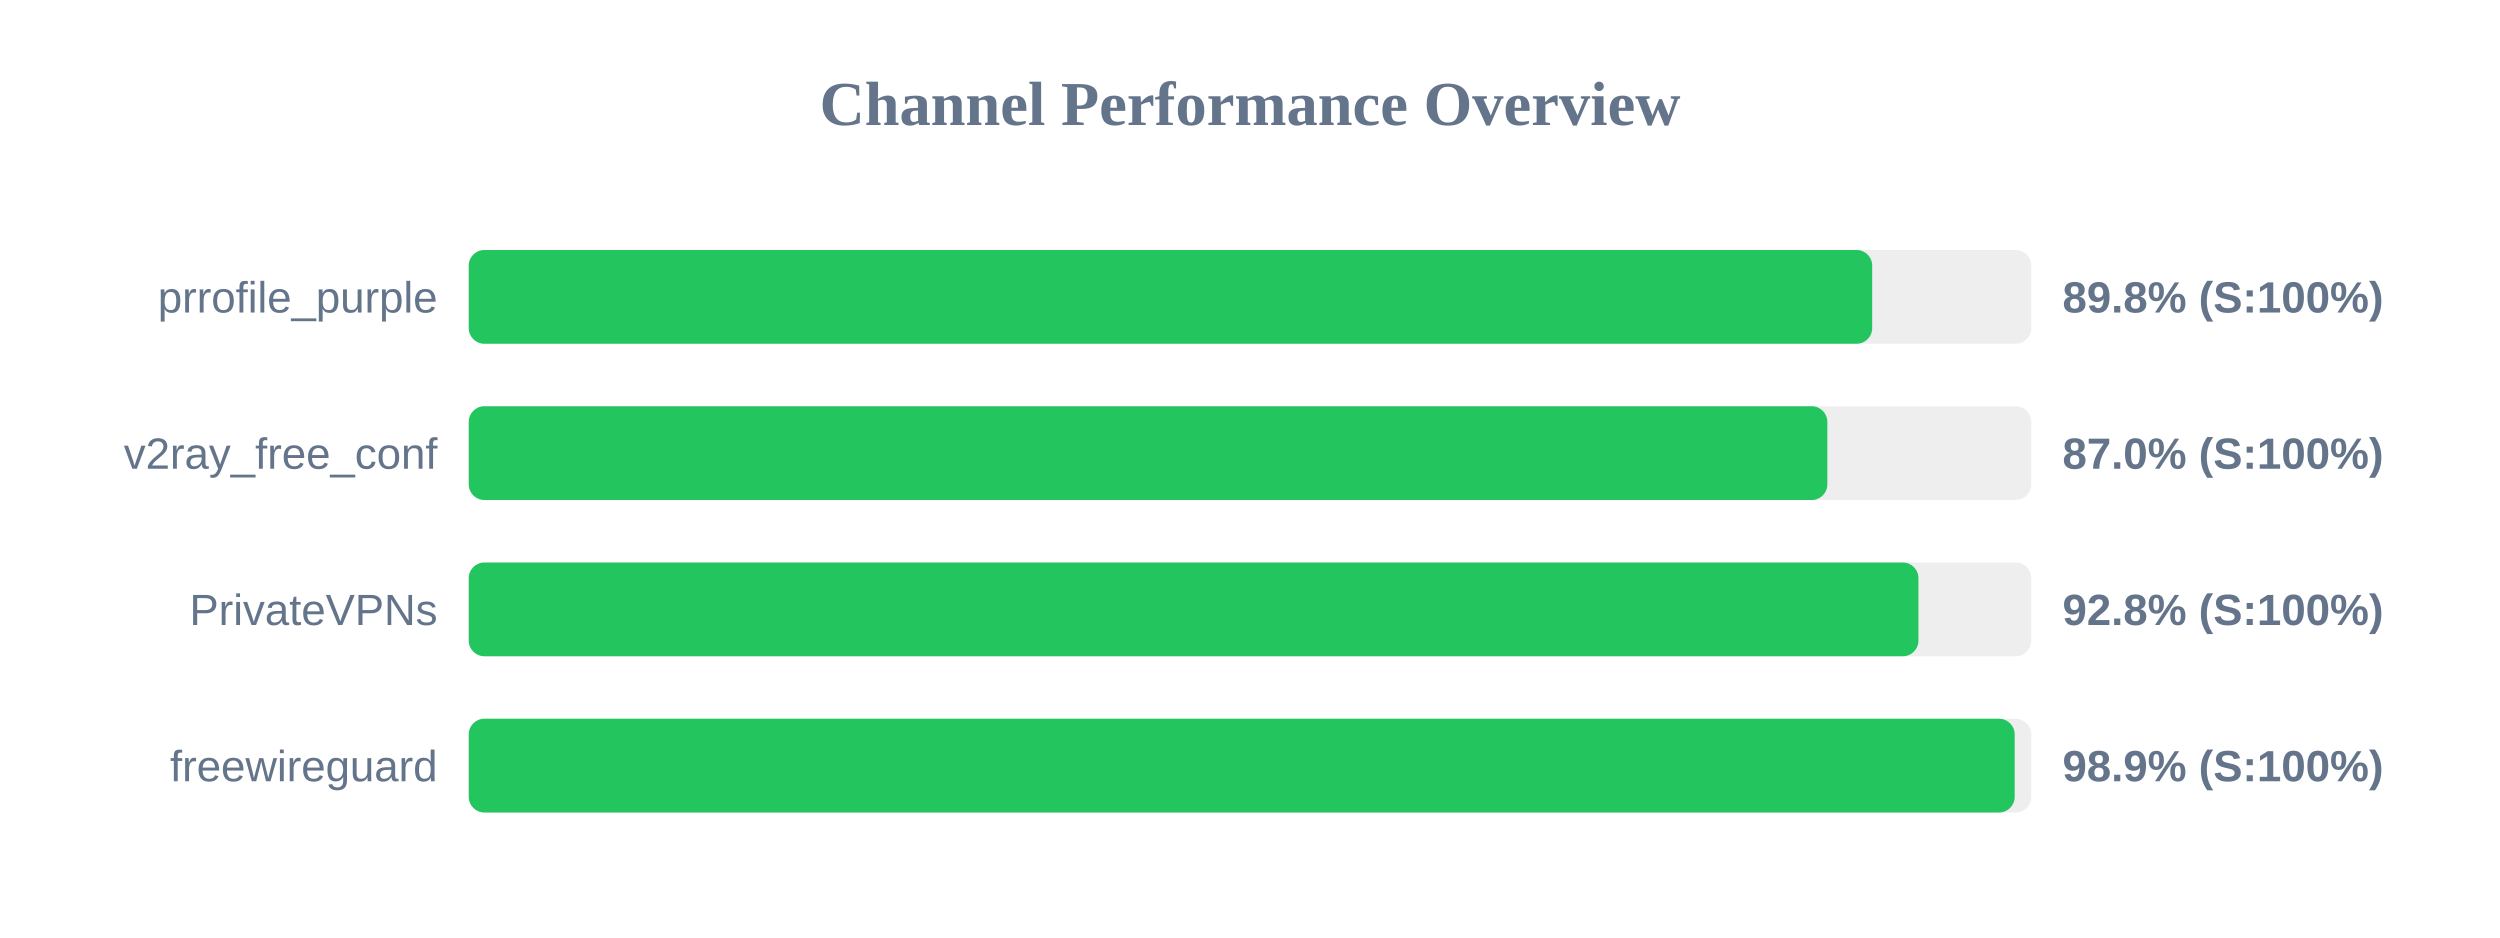
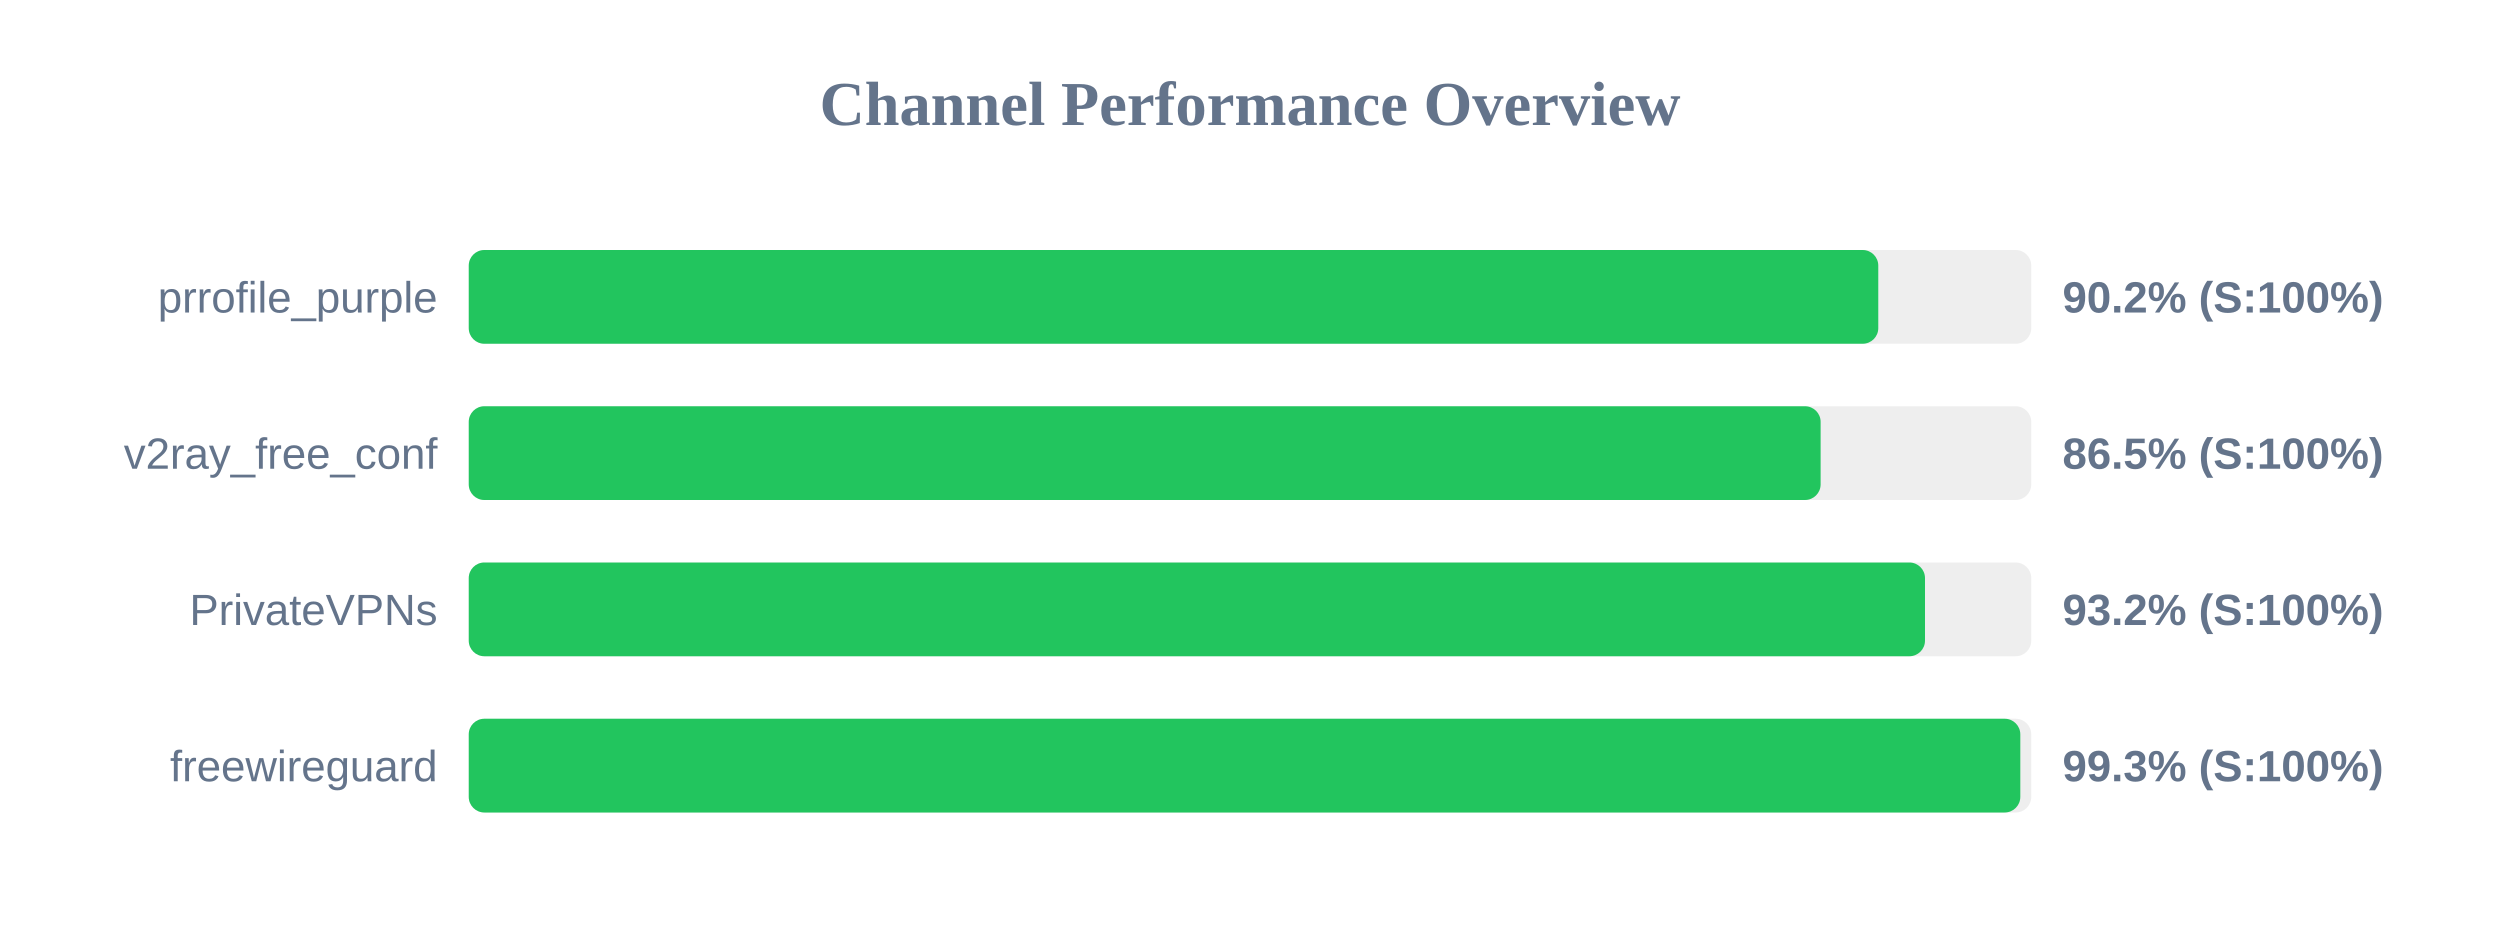
<svg xmlns="http://www.w3.org/2000/svg" width="800" height="300" version="1.1">
  <style>
        .row { font: 14px Arial; fill: #64748b; }
        .score { font: bold 14px Arial; fill: #64748b; }
    </style>
  <text x="400" y="40" text-anchor="middle" font-size="20px" font-weight="bold" fill="#64748b">Channel Performance Overview</text>
  <rect x="150" y="80" width="500" height="30" fill="#eee" rx="5" />
-   <rect x="150" y="80" width="449.1" height="30" fill="#22c55e" rx="5" />
+   <rect x="150" y="80" width="451.05" height="30" fill="#22c55e" rx="5" />
  <text x="140" y="100" text-anchor="end" class="row">prrofile_purple</text>
-   <text x="660" y="100" text-anchor="start" class="score">89.8% (S:100%)</text>
+   <text x="660" y="100" text-anchor="start" class="score">90.2% (S:100%)</text>
  <rect x="150" y="130" width="500" height="30" fill="#eee" rx="5" />
-   <rect x="150" y="130" width="434.75" height="30" fill="#22c55e" rx="5" />
+   <rect x="150" y="130" width="432.6" height="30" fill="#22c55e" rx="5" />
  <text x="140" y="150" text-anchor="end" class="row">v2ray_free_conf</text>
-   <text x="660" y="150" text-anchor="start" class="score">87.0% (S:100%)</text>
+   <text x="660" y="150" text-anchor="start" class="score">86.5% (S:100%)</text>
  <rect x="150" y="180" width="500" height="30" fill="#eee" rx="5" />
-   <rect x="150" y="180" width="463.9" height="30" fill="#22c55e" rx="5" />
+   <rect x="150" y="180" width="466.0" height="30" fill="#22c55e" rx="5" />
  <text x="140" y="200" text-anchor="end" class="row">PrivateVPNs</text>
-   <text x="660" y="200" text-anchor="start" class="score">92.8% (S:100%)</text>
+   <text x="660" y="200" text-anchor="start" class="score">93.2% (S:100%)</text>
  <rect x="150" y="230" width="500" height="30" fill="#eee" rx="5" />
-   <rect x="150" y="230" width="494.7" height="30" fill="#22c55e" rx="5" />
+   <rect x="150" y="230" width="496.5" height="30" fill="#22c55e" rx="5" />
  <text x="140" y="250" text-anchor="end" class="row">freewireguard</text>
-   <text x="660" y="250" text-anchor="start" class="score">98.9% (S:100%)</text>
+   <text x="660" y="250" text-anchor="start" class="score">99.3% (S:100%)</text>
</svg>
